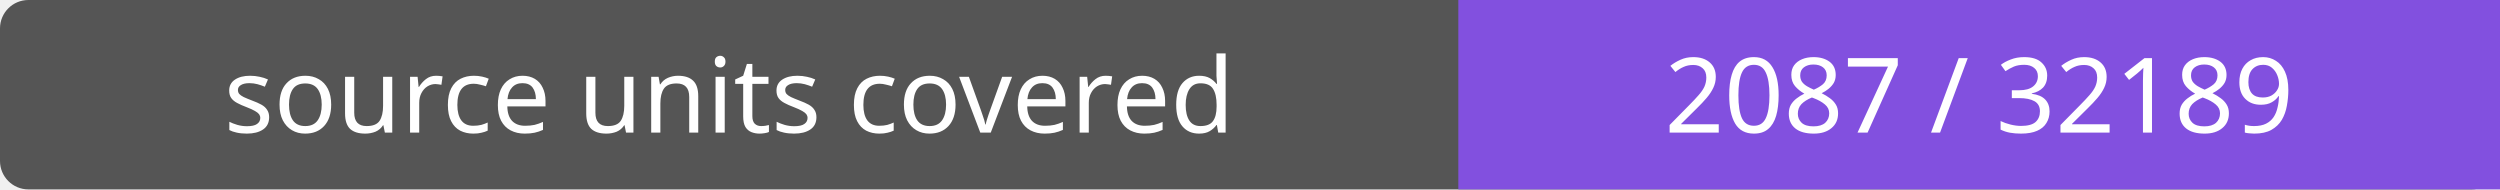
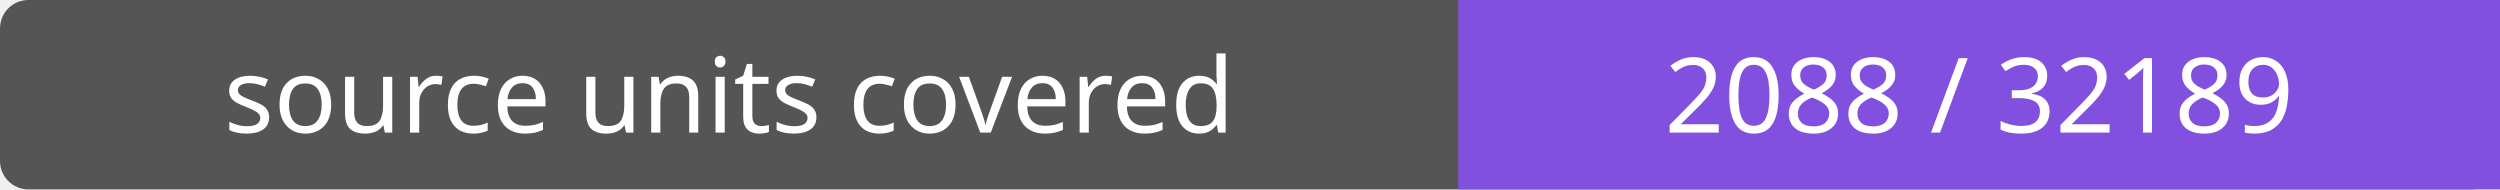
- <svg xmlns="http://www.w3.org/2000/svg" width="264" height="20" role="img" aria-label="source units covered: 2087 / 32189">
+ <svg xmlns="http://www.w3.org/2000/svg" width="264" height="20" role="img" aria-label="source units covered: 2088 / 32189">
  <rect width="264" height="20" rx="3" fill="#555" />
  <path fill="#8250df" d="M154 0h110v20H154z" />
  <g fill="#fff" text-anchor="middle" font-family="Verdana,sans-serif" font-size="11">
    <text x="77.0" y="14">source units covered</text>
-     <text x="209.0" y="14">2087 / 32189</text>
+     <text x="209.0" y="14">2088 / 32189</text>
  </g>
</svg>
